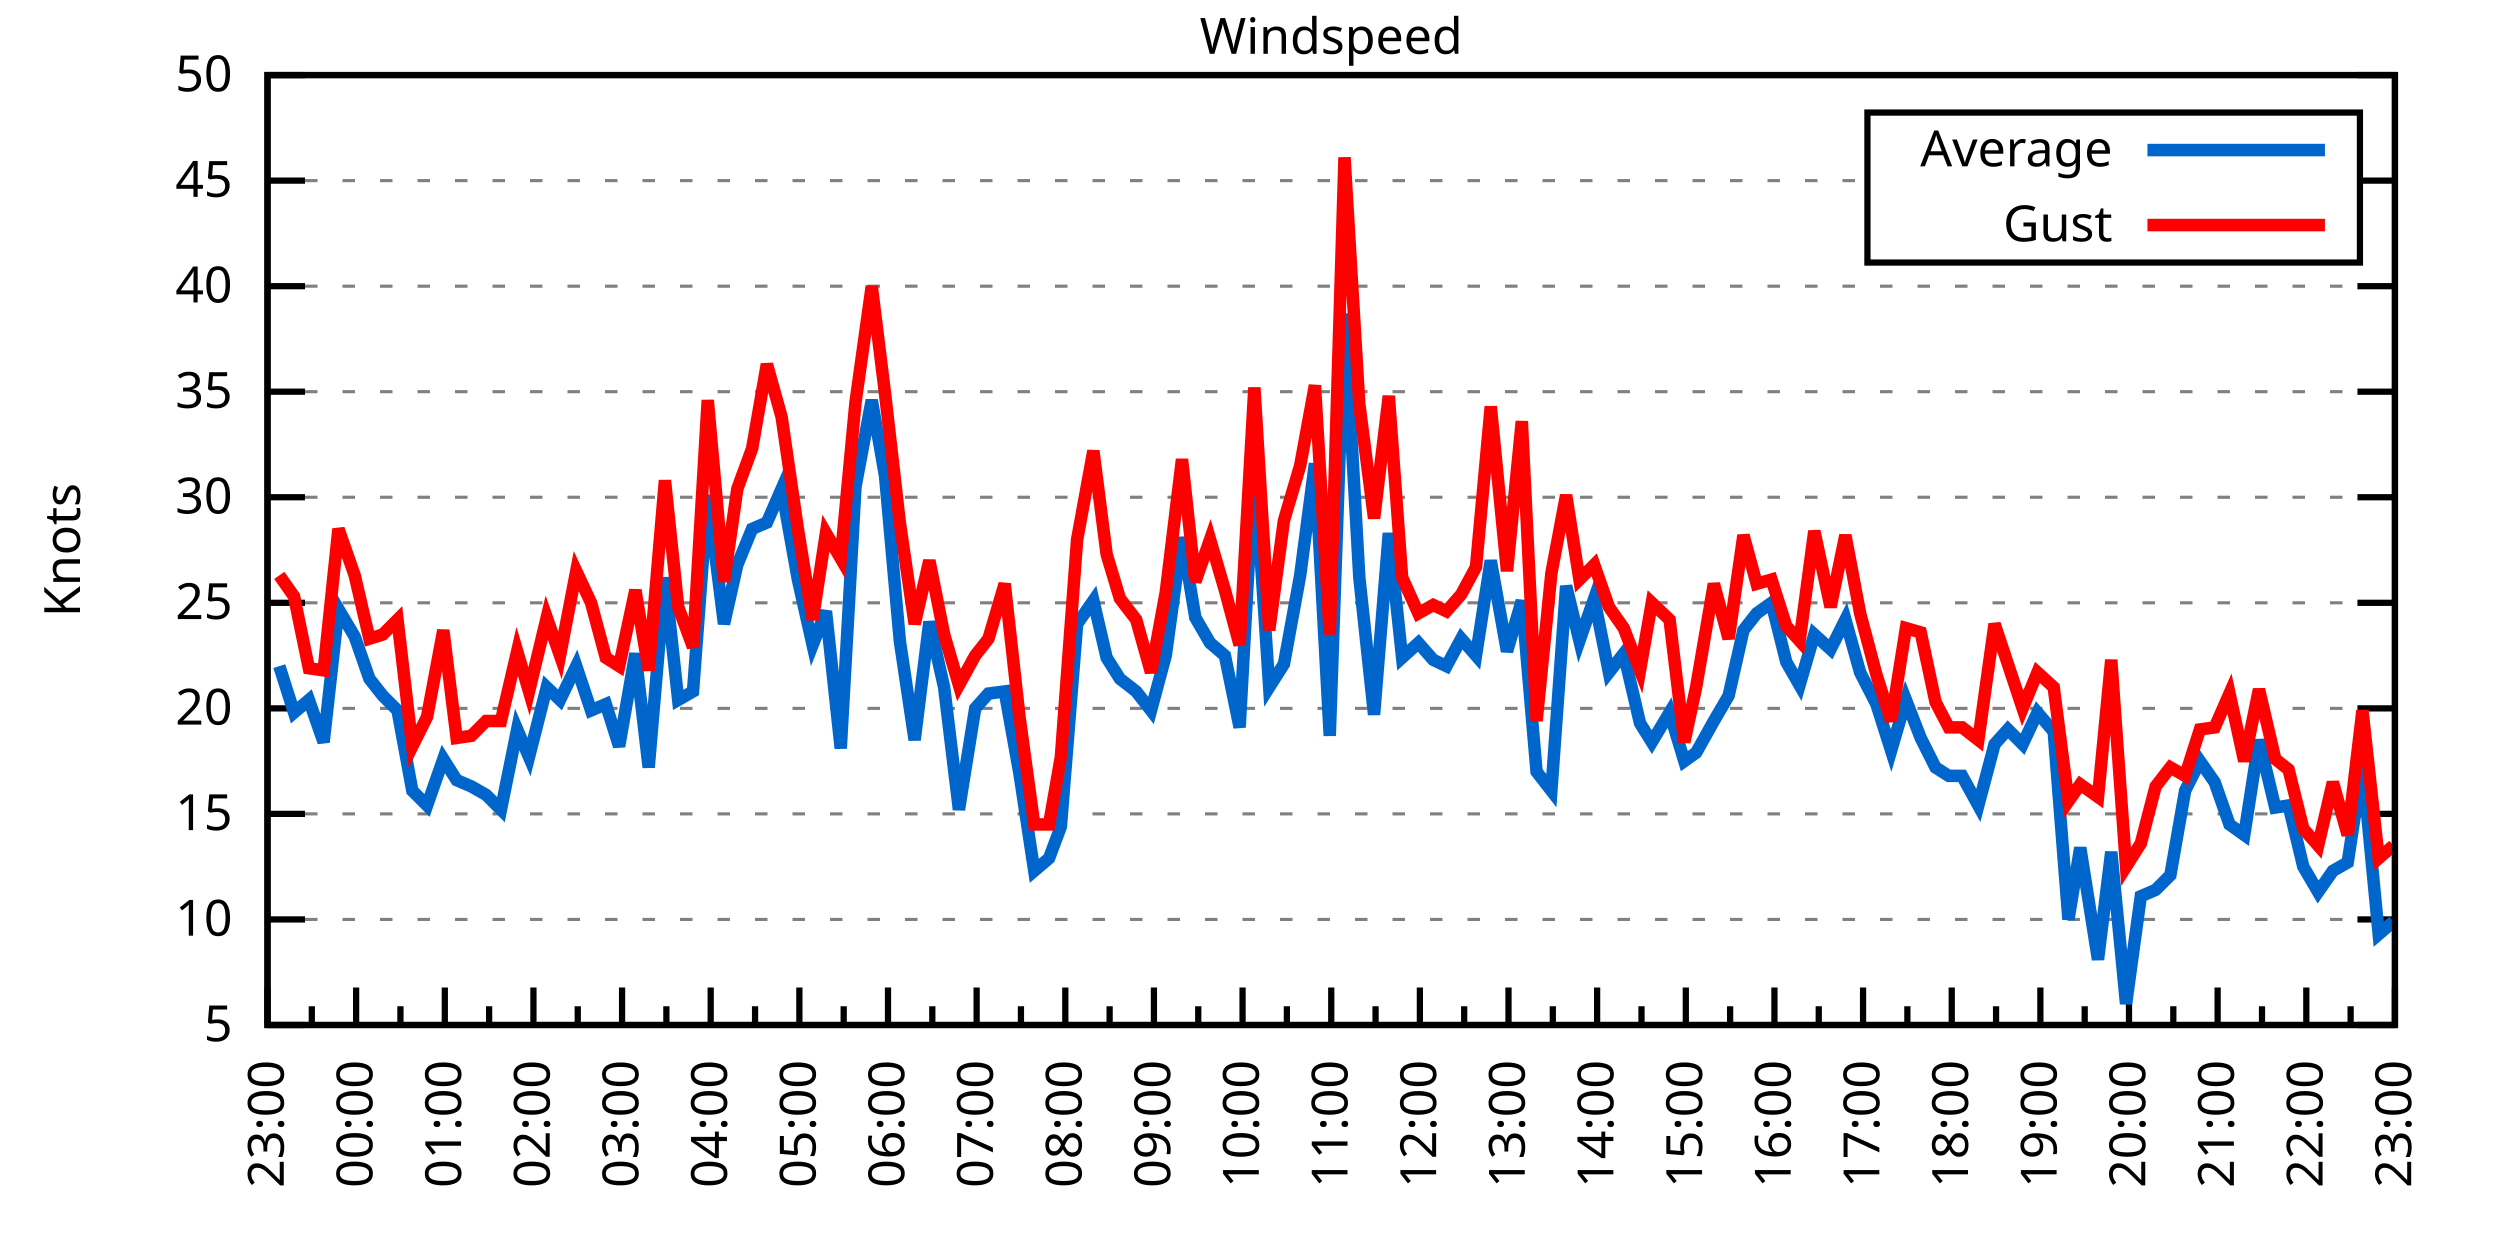
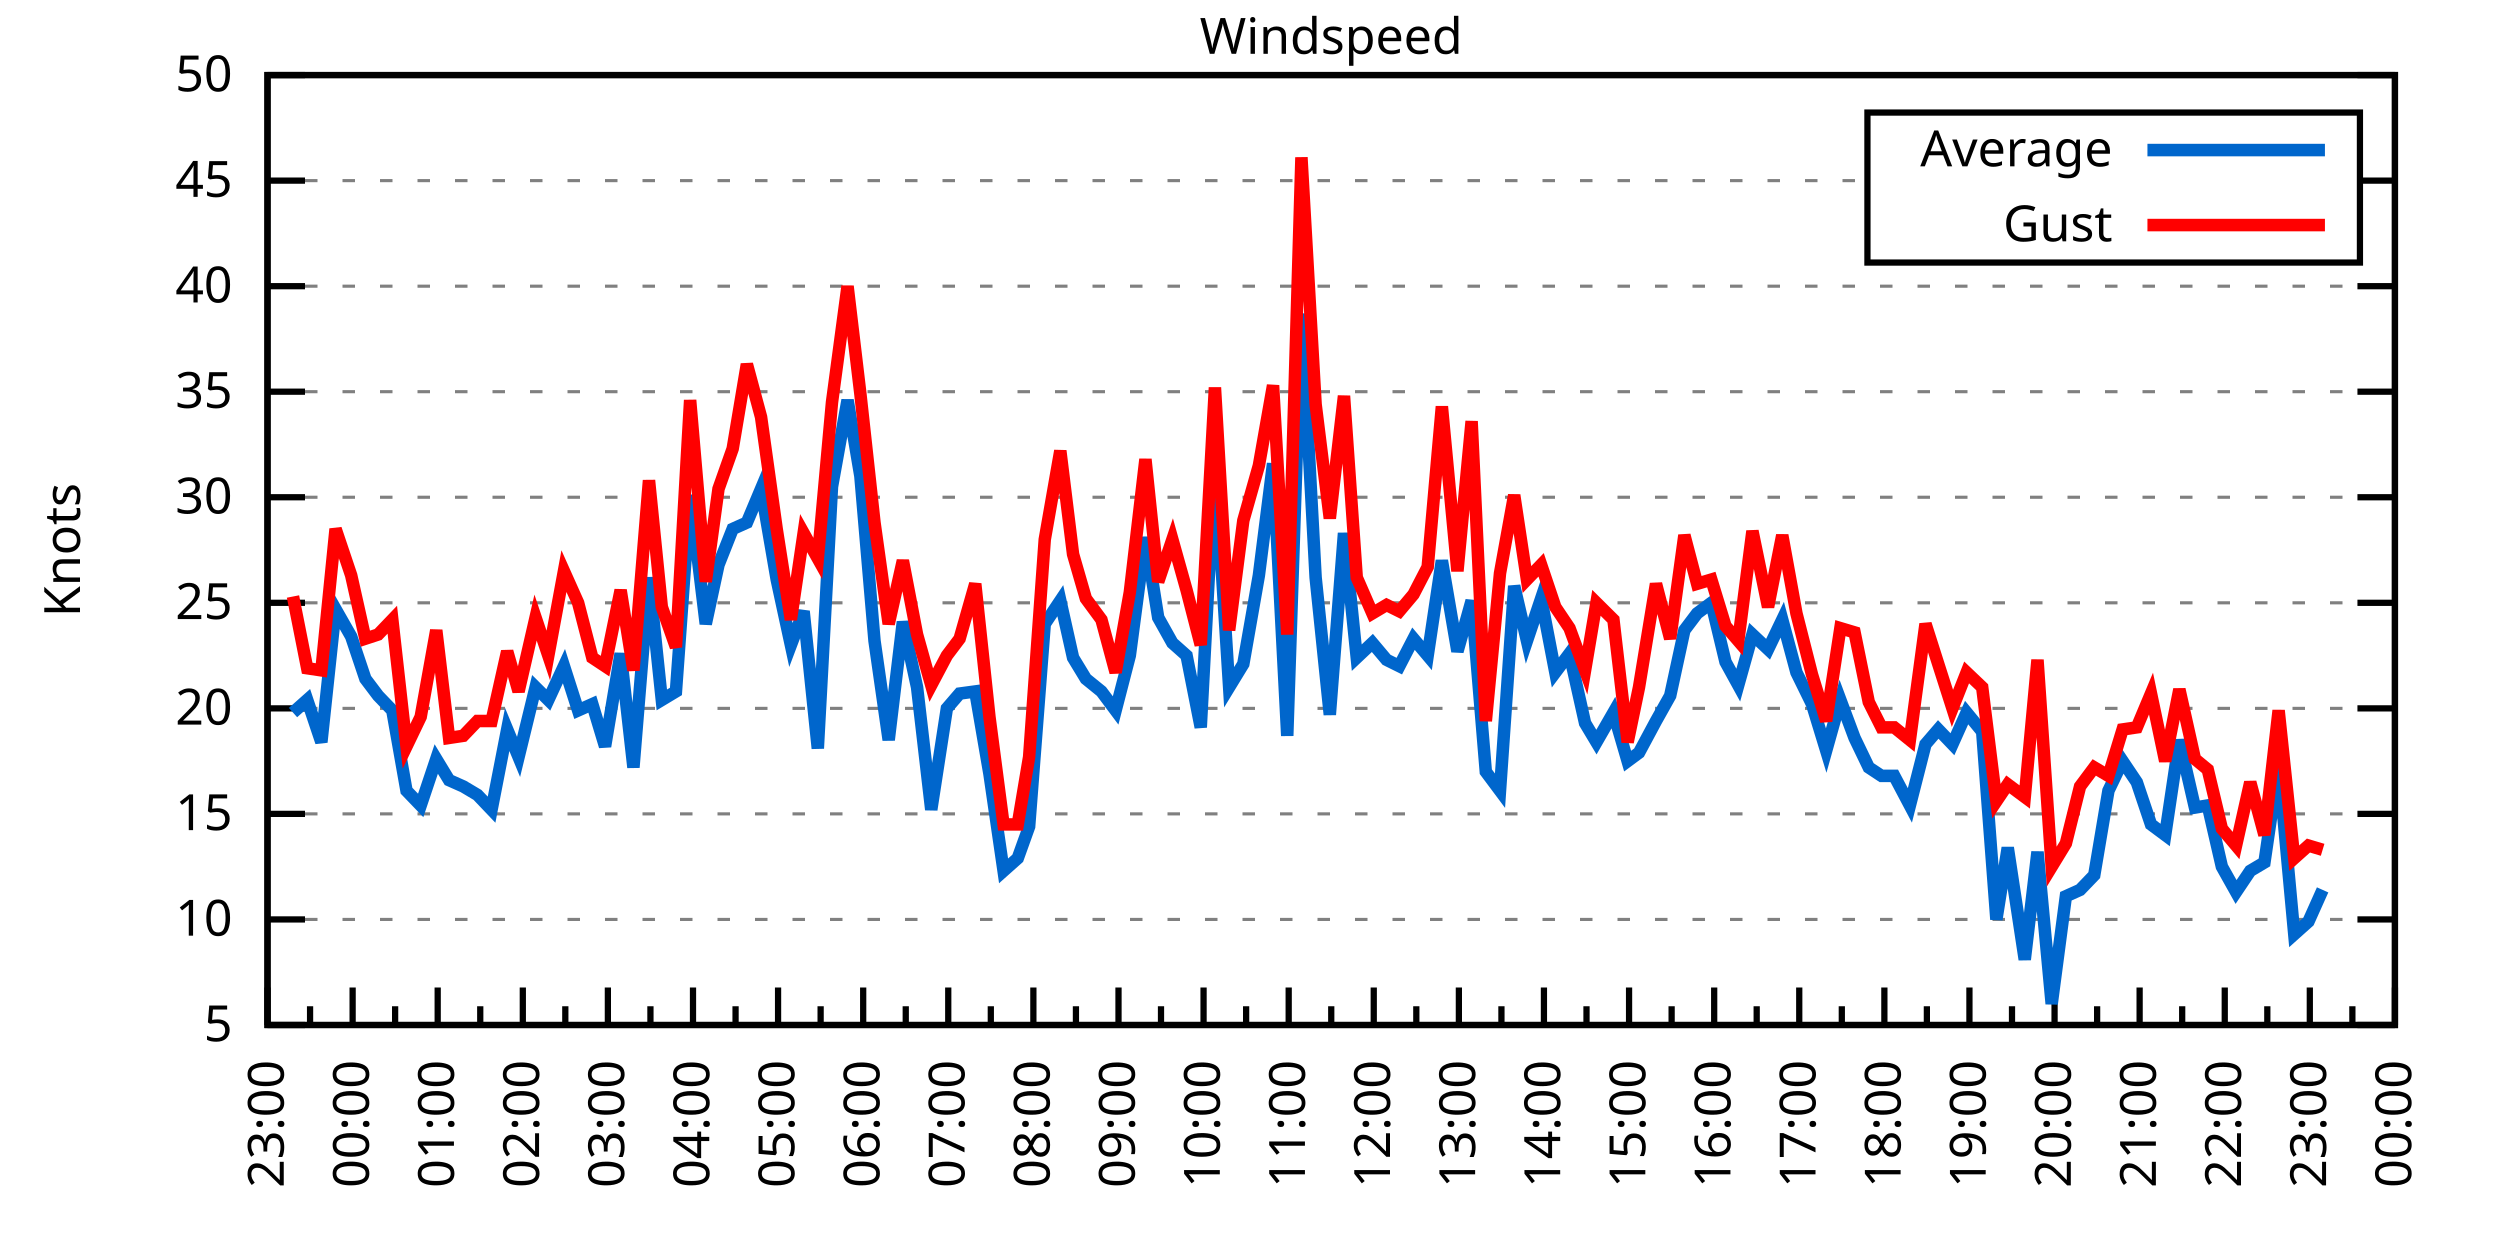
<svg xmlns="http://www.w3.org/2000/svg" xmlns:xlink="http://www.w3.org/1999/xlink" width="400" height="200" viewBox="0 0 400 200">
  <g id="gnuplot_canvas">
    <rect x="0" y="0" width="400" height="200" fill="none" />
    <defs>
      <circle id="gpDot" r="0.5" stroke-width="0.5" stroke="currentColor" />
      <path id="gpPt0" stroke-width="0.333" stroke="currentColor" d="M-1,0 h2 M0,-1 v2" />
      <path id="gpPt1" stroke-width="0.333" stroke="currentColor" d="M-1,-1 L1,1 M1,-1 L-1,1" />
      <path id="gpPt2" stroke-width="0.333" stroke="currentColor" d="M-1,0 L1,0 M0,-1 L0,1 M-1,-1 L1,1 M-1,1 L1,-1" />
      <rect id="gpPt3" stroke-width="0.333" stroke="currentColor" x="-1" y="-1" width="2" height="2" />
      <rect id="gpPt4" stroke-width="0.333" stroke="currentColor" fill="currentColor" x="-1" y="-1" width="2" height="2" />
      <circle id="gpPt5" stroke-width="0.333" stroke="currentColor" cx="0" cy="0" r="1" />
      <use xlink:href="#gpPt5" id="gpPt6" fill="currentColor" stroke="none" />
      <path id="gpPt7" stroke-width="0.333" stroke="currentColor" d="M0,-1.33 L-1.33,0.67 L1.33,0.67 z" />
      <use xlink:href="#gpPt7" id="gpPt8" fill="currentColor" stroke="none" />
      <use xlink:href="#gpPt7" id="gpPt9" stroke="currentColor" transform="rotate(180)" />
      <use xlink:href="#gpPt9" id="gpPt10" fill="currentColor" stroke="none" />
      <use xlink:href="#gpPt3" id="gpPt11" stroke="currentColor" transform="rotate(45)" />
      <use xlink:href="#gpPt11" id="gpPt12" fill="currentColor" stroke="none" />
      <path id="gpPt13" stroke-width="0.333" stroke="currentColor" d="M0,1.330 L1.265,0.411 L0.782,-1.067 L-0.782,-1.076 L-1.265,0.411 z" />
      <use xlink:href="#gpPt13" id="gpPt14" fill="currentColor" stroke="none" />
      <filter id="textbox" filterUnits="objectBoundingBox" x="0" y="0" height="1" width="1">
        <feFlood flood-color="white" flood-opacity="1" result="bgnd" />
        <feComposite in="SourceGraphic" in2="bgnd" operator="atop" />
      </filter>
      <filter id="greybox" filterUnits="objectBoundingBox" x="0" y="0" height="1" width="1">
        <feFlood flood-color="lightgrey" flood-opacity="1" result="grey" />
        <feComposite in="SourceGraphic" in2="grey" operator="atop" />
      </filter>
    </defs>
    <g fill="none" color="white" stroke="currentColor" stroke-width="1.00" stroke-linecap="butt" stroke-linejoin="miter">
</g>
    <g fill="none" color="black" stroke="currentColor" stroke-width="1.00" stroke-linecap="butt" stroke-linejoin="miter">
      <g stroke="none" shape-rendering="crispEdges">
        <polygon fill="rgb(255, 255, 255)" points="42.80,164.00 383.18,164.00 383.18,12.02 42.80,12.02 " />
      </g>
    </g>
    <g fill="none" color="black" stroke="currentColor" stroke-width="1.00" stroke-linecap="butt" stroke-linejoin="miter">
</g>
    <g fill="none" color="black" stroke="black" stroke-width="0.50" stroke-linecap="butt" stroke-linejoin="miter">
</g>
    <g fill="none" color="gray" stroke="currentColor" stroke-width="0.50" stroke-linecap="butt" stroke-linejoin="miter">
      <path stroke="gray" stroke-dasharray="2,4" class="gridline" d="M42.80,164.00 L383.19,164.00  " />
    </g>
    <g fill="none" color="gray" stroke="gray" stroke-width="1.00" stroke-linecap="butt" stroke-linejoin="miter">
</g>
    <g fill="none" color="black" stroke="currentColor" stroke-width="1.00" stroke-linecap="butt" stroke-linejoin="miter">
      <path stroke="black" d="M42.80,164.00 L48.80,164.00 M383.19,164.00 L377.19,164.00  " />
      <g transform="translate(37.20,166.60)" stroke="none" fill="black" font-family="Sans" font-size="8.00" text-anchor="end">
        <text>
          <tspan font-family="Sans"> 5</tspan>
        </text>
      </g>
    </g>
    <g fill="none" color="black" stroke="currentColor" stroke-width="1.00" stroke-linecap="butt" stroke-linejoin="miter">
</g>
    <g fill="none" color="black" stroke="black" stroke-width="0.50" stroke-linecap="butt" stroke-linejoin="miter">
</g>
    <g fill="none" color="gray" stroke="currentColor" stroke-width="0.50" stroke-linecap="butt" stroke-linejoin="miter">
      <path stroke="gray" stroke-dasharray="2,4" class="gridline" d="M42.80,147.11 L383.19,147.11  " />
    </g>
    <g fill="none" color="gray" stroke="gray" stroke-width="1.00" stroke-linecap="butt" stroke-linejoin="miter">
</g>
    <g fill="none" color="black" stroke="currentColor" stroke-width="1.00" stroke-linecap="butt" stroke-linejoin="miter">
      <path stroke="black" d="M42.80,147.11 L48.80,147.11 M383.19,147.11 L377.19,147.11  " />
      <g transform="translate(37.20,149.71)" stroke="none" fill="black" font-family="Sans" font-size="8.00" text-anchor="end">
        <text>
          <tspan font-family="Sans"> 10</tspan>
        </text>
      </g>
    </g>
    <g fill="none" color="black" stroke="currentColor" stroke-width="1.00" stroke-linecap="butt" stroke-linejoin="miter">
</g>
    <g fill="none" color="black" stroke="black" stroke-width="0.50" stroke-linecap="butt" stroke-linejoin="miter">
</g>
    <g fill="none" color="gray" stroke="currentColor" stroke-width="0.50" stroke-linecap="butt" stroke-linejoin="miter">
      <path stroke="gray" stroke-dasharray="2,4" class="gridline" d="M42.80,130.22 L383.19,130.22  " />
    </g>
    <g fill="none" color="gray" stroke="gray" stroke-width="1.00" stroke-linecap="butt" stroke-linejoin="miter">
</g>
    <g fill="none" color="black" stroke="currentColor" stroke-width="1.00" stroke-linecap="butt" stroke-linejoin="miter">
      <path stroke="black" d="M42.80,130.22 L48.80,130.22 M383.19,130.22 L377.19,130.22  " />
      <g transform="translate(37.20,132.82)" stroke="none" fill="black" font-family="Sans" font-size="8.00" text-anchor="end">
        <text>
          <tspan font-family="Sans"> 15</tspan>
        </text>
      </g>
    </g>
    <g fill="none" color="black" stroke="currentColor" stroke-width="1.00" stroke-linecap="butt" stroke-linejoin="miter">
</g>
    <g fill="none" color="black" stroke="black" stroke-width="0.50" stroke-linecap="butt" stroke-linejoin="miter">
</g>
    <g fill="none" color="gray" stroke="currentColor" stroke-width="0.50" stroke-linecap="butt" stroke-linejoin="miter">
      <path stroke="gray" stroke-dasharray="2,4" class="gridline" d="M42.80,113.34 L383.19,113.34  " />
    </g>
    <g fill="none" color="gray" stroke="gray" stroke-width="1.00" stroke-linecap="butt" stroke-linejoin="miter">
</g>
    <g fill="none" color="black" stroke="currentColor" stroke-width="1.00" stroke-linecap="butt" stroke-linejoin="miter">
      <path stroke="black" d="M42.80,113.34 L48.80,113.34 M383.19,113.34 L377.19,113.34  " />
      <g transform="translate(37.20,115.94)" stroke="none" fill="black" font-family="Sans" font-size="8.00" text-anchor="end">
        <text>
          <tspan font-family="Sans"> 20</tspan>
        </text>
      </g>
    </g>
    <g fill="none" color="black" stroke="currentColor" stroke-width="1.00" stroke-linecap="butt" stroke-linejoin="miter">
</g>
    <g fill="none" color="black" stroke="black" stroke-width="0.50" stroke-linecap="butt" stroke-linejoin="miter">
</g>
    <g fill="none" color="gray" stroke="currentColor" stroke-width="0.50" stroke-linecap="butt" stroke-linejoin="miter">
      <path stroke="gray" stroke-dasharray="2,4" class="gridline" d="M42.80,96.45 L383.19,96.45  " />
    </g>
    <g fill="none" color="gray" stroke="gray" stroke-width="1.00" stroke-linecap="butt" stroke-linejoin="miter">
</g>
    <g fill="none" color="black" stroke="currentColor" stroke-width="1.00" stroke-linecap="butt" stroke-linejoin="miter">
      <path stroke="black" d="M42.80,96.45 L48.80,96.45 M383.19,96.45 L377.19,96.45  " />
      <g transform="translate(37.20,99.05)" stroke="none" fill="black" font-family="Sans" font-size="8.00" text-anchor="end">
        <text>
          <tspan font-family="Sans"> 25</tspan>
        </text>
      </g>
    </g>
    <g fill="none" color="black" stroke="currentColor" stroke-width="1.00" stroke-linecap="butt" stroke-linejoin="miter">
</g>
    <g fill="none" color="black" stroke="black" stroke-width="0.50" stroke-linecap="butt" stroke-linejoin="miter">
</g>
    <g fill="none" color="gray" stroke="currentColor" stroke-width="0.50" stroke-linecap="butt" stroke-linejoin="miter">
      <path stroke="gray" stroke-dasharray="2,4" class="gridline" d="M42.80,79.56 L383.19,79.56  " />
    </g>
    <g fill="none" color="gray" stroke="gray" stroke-width="1.00" stroke-linecap="butt" stroke-linejoin="miter">
</g>
    <g fill="none" color="black" stroke="currentColor" stroke-width="1.00" stroke-linecap="butt" stroke-linejoin="miter">
      <path stroke="black" d="M42.80,79.56 L48.80,79.56 M383.19,79.56 L377.19,79.56  " />
      <g transform="translate(37.20,82.16)" stroke="none" fill="black" font-family="Sans" font-size="8.00" text-anchor="end">
        <text>
          <tspan font-family="Sans"> 30</tspan>
        </text>
      </g>
    </g>
    <g fill="none" color="black" stroke="currentColor" stroke-width="1.00" stroke-linecap="butt" stroke-linejoin="miter">
</g>
    <g fill="none" color="black" stroke="black" stroke-width="0.50" stroke-linecap="butt" stroke-linejoin="miter">
</g>
    <g fill="none" color="gray" stroke="currentColor" stroke-width="0.50" stroke-linecap="butt" stroke-linejoin="miter">
      <path stroke="gray" stroke-dasharray="2,4" class="gridline" d="M42.80,62.67 L383.19,62.67  " />
    </g>
    <g fill="none" color="gray" stroke="gray" stroke-width="1.00" stroke-linecap="butt" stroke-linejoin="miter">
</g>
    <g fill="none" color="black" stroke="currentColor" stroke-width="1.00" stroke-linecap="butt" stroke-linejoin="miter">
      <path stroke="black" d="M42.80,62.67 L48.80,62.67 M383.19,62.67 L377.19,62.67  " />
      <g transform="translate(37.20,65.27)" stroke="none" fill="black" font-family="Sans" font-size="8.00" text-anchor="end">
        <text>
          <tspan font-family="Sans"> 35</tspan>
        </text>
      </g>
    </g>
    <g fill="none" color="black" stroke="currentColor" stroke-width="1.00" stroke-linecap="butt" stroke-linejoin="miter">
</g>
    <g fill="none" color="black" stroke="black" stroke-width="0.50" stroke-linecap="butt" stroke-linejoin="miter">
</g>
    <g fill="none" color="gray" stroke="currentColor" stroke-width="0.50" stroke-linecap="butt" stroke-linejoin="miter">
      <path stroke="gray" stroke-dasharray="2,4" class="gridline" d="M42.80,45.79 L383.19,45.79  " />
    </g>
    <g fill="none" color="gray" stroke="gray" stroke-width="1.00" stroke-linecap="butt" stroke-linejoin="miter">
</g>
    <g fill="none" color="black" stroke="currentColor" stroke-width="1.00" stroke-linecap="butt" stroke-linejoin="miter">
      <path stroke="black" d="M42.80,45.79 L48.80,45.79 M383.19,45.79 L377.19,45.79  " />
      <g transform="translate(37.20,48.39)" stroke="none" fill="black" font-family="Sans" font-size="8.00" text-anchor="end">
        <text>
          <tspan font-family="Sans"> 40</tspan>
        </text>
      </g>
    </g>
    <g fill="none" color="black" stroke="currentColor" stroke-width="1.00" stroke-linecap="butt" stroke-linejoin="miter">
</g>
    <g fill="none" color="black" stroke="black" stroke-width="0.50" stroke-linecap="butt" stroke-linejoin="miter">
</g>
    <g fill="none" color="gray" stroke="currentColor" stroke-width="0.50" stroke-linecap="butt" stroke-linejoin="miter">
      <path stroke="gray" stroke-dasharray="2,4" class="gridline" d="M42.80,28.90 L298.79,28.90 M377.59,28.90 L383.19,28.90  " />
    </g>
    <g fill="none" color="gray" stroke="gray" stroke-width="1.00" stroke-linecap="butt" stroke-linejoin="miter">
</g>
    <g fill="none" color="black" stroke="currentColor" stroke-width="1.00" stroke-linecap="butt" stroke-linejoin="miter">
      <path stroke="black" d="M42.80,28.90 L48.80,28.90 M383.19,28.90 L377.19,28.90  " />
      <g transform="translate(37.20,31.50)" stroke="none" fill="black" font-family="Sans" font-size="8.00" text-anchor="end">
        <text>
          <tspan font-family="Sans"> 45</tspan>
        </text>
      </g>
    </g>
    <g fill="none" color="black" stroke="currentColor" stroke-width="1.00" stroke-linecap="butt" stroke-linejoin="miter">
</g>
    <g fill="none" color="black" stroke="black" stroke-width="0.50" stroke-linecap="butt" stroke-linejoin="miter">
</g>
    <g fill="none" color="gray" stroke="currentColor" stroke-width="0.50" stroke-linecap="butt" stroke-linejoin="miter">
      <path stroke="gray" stroke-dasharray="2,4" class="gridline" d="M42.80,12.01 L383.19,12.01  " />
    </g>
    <g fill="none" color="gray" stroke="gray" stroke-width="1.00" stroke-linecap="butt" stroke-linejoin="miter">
</g>
    <g fill="none" color="black" stroke="currentColor" stroke-width="1.00" stroke-linecap="butt" stroke-linejoin="miter">
      <path stroke="black" d="M42.80,12.01 L48.80,12.01 M383.19,12.01 L377.19,12.01  " />
      <g transform="translate(37.20,14.61)" stroke="none" fill="black" font-family="Sans" font-size="8.00" text-anchor="end">
        <text>
          <tspan font-family="Sans"> 50</tspan>
        </text>
      </g>
    </g>
    <g fill="none" color="black" stroke="currentColor" stroke-width="1.00" stroke-linecap="butt" stroke-linejoin="miter">
      <path stroke="black" d="M42.80,164.00 L42.80,158.00  " />
      <g transform="translate(45.40,169.60) rotate(270)" stroke="none" fill="black" font-family="Sans" font-size="8.00" text-anchor="end">
        <text>
          <tspan font-family="Sans">23:00</tspan>
        </text>
      </g>
    </g>
    <g fill="none" color="black" stroke="currentColor" stroke-width="1.00" stroke-linecap="butt" stroke-linejoin="miter">
-       <path stroke="black" d="M49.89,164.00 L49.89,161.00 M56.98,164.00 L56.98,158.00  " />
-       <g transform="translate(59.58,169.60) rotate(270)" stroke="none" fill="black" font-family="Sans" font-size="8.00" text-anchor="end">
+       <path stroke="black" d="M49.61,164.00 L49.61,161.00 M56.42,164.00 L56.42,158.00  " />
+       <g transform="translate(59.02,169.60) rotate(270)" stroke="none" fill="black" font-family="Sans" font-size="8.00" text-anchor="end">
        <text>
          <tspan font-family="Sans">00:00</tspan>
        </text>
      </g>
    </g>
    <g fill="none" color="black" stroke="currentColor" stroke-width="1.00" stroke-linecap="butt" stroke-linejoin="miter">
-       <path stroke="black" d="M64.07,164.00 L64.07,161.00 M71.17,164.00 L71.17,158.00  " />
-       <g transform="translate(73.77,169.60) rotate(270)" stroke="none" fill="black" font-family="Sans" font-size="8.00" text-anchor="end">
+       <path stroke="black" d="M63.22,164.00 L63.22,161.00 M70.03,164.00 L70.03,158.00  " />
+       <g transform="translate(72.63,169.60) rotate(270)" stroke="none" fill="black" font-family="Sans" font-size="8.00" text-anchor="end">
        <text>
          <tspan font-family="Sans">01:00</tspan>
        </text>
      </g>
    </g>
    <g fill="none" color="black" stroke="currentColor" stroke-width="1.00" stroke-linecap="butt" stroke-linejoin="miter">
-       <path stroke="black" d="M78.26,164.00 L78.26,161.00 M85.35,164.00 L85.35,158.00  " />
-       <g transform="translate(87.95,169.60) rotate(270)" stroke="none" fill="black" font-family="Sans" font-size="8.00" text-anchor="end">
+       <path stroke="black" d="M76.84,164.00 L76.84,161.00 M83.65,164.00 L83.65,158.00  " />
+       <g transform="translate(86.25,169.60) rotate(270)" stroke="none" fill="black" font-family="Sans" font-size="8.00" text-anchor="end">
        <text>
          <tspan font-family="Sans">02:00</tspan>
        </text>
      </g>
    </g>
    <g fill="none" color="black" stroke="currentColor" stroke-width="1.00" stroke-linecap="butt" stroke-linejoin="miter">
-       <path stroke="black" d="M92.44,164.00 L92.44,161.00 M99.53,164.00 L99.53,158.00  " />
-       <g transform="translate(102.13,169.60) rotate(270)" stroke="none" fill="black" font-family="Sans" font-size="8.00" text-anchor="end">
+       <path stroke="black" d="M90.45,164.00 L90.45,161.00 M97.26,164.00 L97.26,158.00  " />
+       <g transform="translate(99.86,169.60) rotate(270)" stroke="none" fill="black" font-family="Sans" font-size="8.00" text-anchor="end">
        <text>
          <tspan font-family="Sans">03:00</tspan>
        </text>
      </g>
    </g>
    <g fill="none" color="black" stroke="currentColor" stroke-width="1.00" stroke-linecap="butt" stroke-linejoin="miter">
-       <path stroke="black" d="M106.62,164.00 L106.62,161.00 M113.71,164.00 L113.71,158.00  " />
-       <g transform="translate(116.31,169.60) rotate(270)" stroke="none" fill="black" font-family="Sans" font-size="8.00" text-anchor="end">
+       <path stroke="black" d="M104.07,164.00 L104.07,161.00 M110.88,164.00 L110.88,158.00  " />
+       <g transform="translate(113.48,169.60) rotate(270)" stroke="none" fill="black" font-family="Sans" font-size="8.00" text-anchor="end">
        <text>
          <tspan font-family="Sans">04:00</tspan>
        </text>
      </g>
    </g>
    <g fill="none" color="black" stroke="currentColor" stroke-width="1.00" stroke-linecap="butt" stroke-linejoin="miter">
-       <path stroke="black" d="M120.81,164.00 L120.81,161.00 M127.90,164.00 L127.90,158.00  " />
-       <g transform="translate(130.50,169.60) rotate(270)" stroke="none" fill="black" font-family="Sans" font-size="8.00" text-anchor="end">
+       <path stroke="black" d="M117.69,164.00 L117.69,161.00 M124.49,164.00 L124.49,158.00  " />
+       <g transform="translate(127.09,169.60) rotate(270)" stroke="none" fill="black" font-family="Sans" font-size="8.00" text-anchor="end">
        <text>
          <tspan font-family="Sans">05:00</tspan>
        </text>
      </g>
    </g>
    <g fill="none" color="black" stroke="currentColor" stroke-width="1.00" stroke-linecap="butt" stroke-linejoin="miter">
-       <path stroke="black" d="M134.99,164.00 L134.99,161.00 M142.08,164.00 L142.08,158.00  " />
-       <g transform="translate(144.68,169.60) rotate(270)" stroke="none" fill="black" font-family="Sans" font-size="8.00" text-anchor="end">
+       <path stroke="black" d="M131.30,164.00 L131.30,161.00 M138.11,164.00 L138.11,158.00  " />
+       <g transform="translate(140.71,169.60) rotate(270)" stroke="none" fill="black" font-family="Sans" font-size="8.00" text-anchor="end">
        <text>
          <tspan font-family="Sans">06:00</tspan>
        </text>
      </g>
    </g>
    <g fill="none" color="black" stroke="currentColor" stroke-width="1.00" stroke-linecap="butt" stroke-linejoin="miter">
-       <path stroke="black" d="M149.17,164.00 L149.17,161.00 M156.26,164.00 L156.26,158.00  " />
-       <g transform="translate(158.86,169.60) rotate(270)" stroke="none" fill="black" font-family="Sans" font-size="8.00" text-anchor="end">
+       <path stroke="black" d="M144.92,164.00 L144.92,161.00 M151.72,164.00 L151.72,158.00  " />
+       <g transform="translate(154.32,169.60) rotate(270)" stroke="none" fill="black" font-family="Sans" font-size="8.00" text-anchor="end">
        <text>
          <tspan font-family="Sans">07:00</tspan>
        </text>
      </g>
    </g>
    <g fill="none" color="black" stroke="currentColor" stroke-width="1.00" stroke-linecap="butt" stroke-linejoin="miter">
-       <path stroke="black" d="M163.35,164.00 L163.35,161.00 M170.45,164.00 L170.45,158.00  " />
-       <g transform="translate(173.05,169.60) rotate(270)" stroke="none" fill="black" font-family="Sans" font-size="8.00" text-anchor="end">
+       <path stroke="black" d="M158.53,164.00 L158.53,161.00 M165.34,164.00 L165.34,158.00  " />
+       <g transform="translate(167.94,169.60) rotate(270)" stroke="none" fill="black" font-family="Sans" font-size="8.00" text-anchor="end">
        <text>
          <tspan font-family="Sans">08:00</tspan>
        </text>
      </g>
    </g>
    <g fill="none" color="black" stroke="currentColor" stroke-width="1.00" stroke-linecap="butt" stroke-linejoin="miter">
-       <path stroke="black" d="M177.54,164.00 L177.54,161.00 M184.63,164.00 L184.63,158.00  " />
-       <g transform="translate(187.23,169.60) rotate(270)" stroke="none" fill="black" font-family="Sans" font-size="8.00" text-anchor="end">
+       <path stroke="black" d="M172.15,164.00 L172.15,161.00 M178.96,164.00 L178.96,158.00  " />
+       <g transform="translate(181.56,169.60) rotate(270)" stroke="none" fill="black" font-family="Sans" font-size="8.00" text-anchor="end">
        <text>
          <tspan font-family="Sans">09:00</tspan>
        </text>
      </g>
    </g>
    <g fill="none" color="black" stroke="currentColor" stroke-width="1.00" stroke-linecap="butt" stroke-linejoin="miter">
-       <path stroke="black" d="M191.72,164.00 L191.72,161.00 M198.81,164.00 L198.81,158.00  " />
-       <g transform="translate(201.41,169.60) rotate(270)" stroke="none" fill="black" font-family="Sans" font-size="8.00" text-anchor="end">
+       <path stroke="black" d="M185.76,164.00 L185.76,161.00 M192.57,164.00 L192.57,158.00  " />
+       <g transform="translate(195.17,169.60) rotate(270)" stroke="none" fill="black" font-family="Sans" font-size="8.00" text-anchor="end">
        <text>
          <tspan font-family="Sans">10:00</tspan>
        </text>
      </g>
    </g>
    <g fill="none" color="black" stroke="currentColor" stroke-width="1.00" stroke-linecap="butt" stroke-linejoin="miter">
-       <path stroke="black" d="M205.90,164.00 L205.90,161.00 M213.00,164.00 L213.00,158.00  " />
-       <g transform="translate(215.60,169.60) rotate(270)" stroke="none" fill="black" font-family="Sans" font-size="8.00" text-anchor="end">
+       <path stroke="black" d="M199.38,164.00 L199.38,161.00 M206.19,164.00 L206.19,158.00  " />
+       <g transform="translate(208.79,169.60) rotate(270)" stroke="none" fill="black" font-family="Sans" font-size="8.00" text-anchor="end">
        <text>
          <tspan font-family="Sans">11:00</tspan>
        </text>
      </g>
    </g>
    <g fill="none" color="black" stroke="currentColor" stroke-width="1.00" stroke-linecap="butt" stroke-linejoin="miter">
-       <path stroke="black" d="M220.09,164.00 L220.09,161.00 M227.18,164.00 L227.18,158.00  " />
-       <g transform="translate(229.78,169.60) rotate(270)" stroke="none" fill="black" font-family="Sans" font-size="8.00" text-anchor="end">
+       <path stroke="black" d="M213.00,164.00 L213.00,161.00 M219.80,164.00 L219.80,158.00  " />
+       <g transform="translate(222.40,169.60) rotate(270)" stroke="none" fill="black" font-family="Sans" font-size="8.00" text-anchor="end">
        <text>
          <tspan font-family="Sans">12:00</tspan>
        </text>
      </g>
    </g>
    <g fill="none" color="black" stroke="currentColor" stroke-width="1.00" stroke-linecap="butt" stroke-linejoin="miter">
-       <path stroke="black" d="M234.27,164.00 L234.27,161.00 M241.36,164.00 L241.36,158.00  " />
-       <g transform="translate(243.96,169.60) rotate(270)" stroke="none" fill="black" font-family="Sans" font-size="8.00" text-anchor="end">
+       <path stroke="black" d="M226.61,164.00 L226.61,161.00 M233.42,164.00 L233.42,158.00  " />
+       <g transform="translate(236.02,169.60) rotate(270)" stroke="none" fill="black" font-family="Sans" font-size="8.00" text-anchor="end">
        <text>
          <tspan font-family="Sans">13:00</tspan>
        </text>
      </g>
    </g>
    <g fill="none" color="black" stroke="currentColor" stroke-width="1.00" stroke-linecap="butt" stroke-linejoin="miter">
-       <path stroke="black" d="M248.45,164.00 L248.45,161.00 M255.54,164.00 L255.54,158.00  " />
-       <g transform="translate(258.14,169.60) rotate(270)" stroke="none" fill="black" font-family="Sans" font-size="8.00" text-anchor="end">
+       <path stroke="black" d="M240.23,164.00 L240.23,161.00 M247.03,164.00 L247.03,158.00  " />
+       <g transform="translate(249.63,169.60) rotate(270)" stroke="none" fill="black" font-family="Sans" font-size="8.00" text-anchor="end">
        <text>
          <tspan font-family="Sans">14:00</tspan>
        </text>
      </g>
    </g>
    <g fill="none" color="black" stroke="currentColor" stroke-width="1.00" stroke-linecap="butt" stroke-linejoin="miter">
-       <path stroke="black" d="M262.64,164.00 L262.64,161.00 M269.73,164.00 L269.73,158.00  " />
-       <g transform="translate(272.33,169.60) rotate(270)" stroke="none" fill="black" font-family="Sans" font-size="8.00" text-anchor="end">
+       <path stroke="black" d="M253.84,164.00 L253.84,161.00 M260.65,164.00 L260.65,158.00  " />
+       <g transform="translate(263.25,169.60) rotate(270)" stroke="none" fill="black" font-family="Sans" font-size="8.00" text-anchor="end">
        <text>
          <tspan font-family="Sans">15:00</tspan>
        </text>
      </g>
    </g>
    <g fill="none" color="black" stroke="currentColor" stroke-width="1.00" stroke-linecap="butt" stroke-linejoin="miter">
-       <path stroke="black" d="M276.82,164.00 L276.82,161.00 M283.91,164.00 L283.91,158.00  " />
-       <g transform="translate(286.51,169.60) rotate(270)" stroke="none" fill="black" font-family="Sans" font-size="8.00" text-anchor="end">
+       <path stroke="black" d="M267.46,164.00 L267.46,161.00 M274.27,164.00 L274.27,158.00  " />
+       <g transform="translate(276.87,169.60) rotate(270)" stroke="none" fill="black" font-family="Sans" font-size="8.00" text-anchor="end">
        <text>
          <tspan font-family="Sans">16:00</tspan>
        </text>
      </g>
    </g>
    <g fill="none" color="black" stroke="currentColor" stroke-width="1.00" stroke-linecap="butt" stroke-linejoin="miter">
-       <path stroke="black" d="M291.00,164.00 L291.00,161.00 M298.09,164.00 L298.09,158.00  " />
-       <g transform="translate(300.69,169.60) rotate(270)" stroke="none" fill="black" font-family="Sans" font-size="8.00" text-anchor="end">
+       <path stroke="black" d="M281.07,164.00 L281.07,161.00 M287.88,164.00 L287.88,158.00  " />
+       <g transform="translate(290.48,169.60) rotate(270)" stroke="none" fill="black" font-family="Sans" font-size="8.00" text-anchor="end">
        <text>
          <tspan font-family="Sans">17:00</tspan>
        </text>
      </g>
    </g>
    <g fill="none" color="black" stroke="currentColor" stroke-width="1.00" stroke-linecap="butt" stroke-linejoin="miter">
-       <path stroke="black" d="M305.18,164.00 L305.18,161.00 M312.28,164.00 L312.28,158.00  " />
-       <g transform="translate(314.88,169.60) rotate(270)" stroke="none" fill="black" font-family="Sans" font-size="8.00" text-anchor="end">
+       <path stroke="black" d="M294.69,164.00 L294.69,161.00 M301.50,164.00 L301.50,158.00  " />
+       <g transform="translate(304.10,169.60) rotate(270)" stroke="none" fill="black" font-family="Sans" font-size="8.00" text-anchor="end">
        <text>
          <tspan font-family="Sans">18:00</tspan>
        </text>
      </g>
    </g>
    <g fill="none" color="black" stroke="currentColor" stroke-width="1.00" stroke-linecap="butt" stroke-linejoin="miter">
-       <path stroke="black" d="M319.37,164.00 L319.37,161.00 M326.46,164.00 L326.46,158.00  " />
-       <g transform="translate(329.06,169.60) rotate(270)" stroke="none" fill="black" font-family="Sans" font-size="8.00" text-anchor="end">
+       <path stroke="black" d="M308.30,164.00 L308.30,161.00 M315.11,164.00 L315.11,158.00  " />
+       <g transform="translate(317.71,169.60) rotate(270)" stroke="none" fill="black" font-family="Sans" font-size="8.00" text-anchor="end">
        <text>
          <tspan font-family="Sans">19:00</tspan>
        </text>
      </g>
    </g>
    <g fill="none" color="black" stroke="currentColor" stroke-width="1.00" stroke-linecap="butt" stroke-linejoin="miter">
-       <path stroke="black" d="M333.55,164.00 L333.55,161.00 M340.64,164.00 L340.64,158.00  " />
-       <g transform="translate(343.24,169.60) rotate(270)" stroke="none" fill="black" font-family="Sans" font-size="8.00" text-anchor="end">
+       <path stroke="black" d="M321.92,164.00 L321.92,161.00 M328.73,164.00 L328.73,158.00  " />
+       <g transform="translate(331.33,169.60) rotate(270)" stroke="none" fill="black" font-family="Sans" font-size="8.00" text-anchor="end">
        <text>
          <tspan font-family="Sans">20:00</tspan>
        </text>
      </g>
    </g>
    <g fill="none" color="black" stroke="currentColor" stroke-width="1.00" stroke-linecap="butt" stroke-linejoin="miter">
-       <path stroke="black" d="M347.73,164.00 L347.73,161.00 M354.82,164.00 L354.82,158.00  " />
-       <g transform="translate(357.42,169.60) rotate(270)" stroke="none" fill="black" font-family="Sans" font-size="8.00" text-anchor="end">
+       <path stroke="black" d="M335.54,164.00 L335.54,161.00 M342.34,164.00 L342.34,158.00  " />
+       <g transform="translate(344.94,169.60) rotate(270)" stroke="none" fill="black" font-family="Sans" font-size="8.00" text-anchor="end">
        <text>
          <tspan font-family="Sans">21:00</tspan>
        </text>
      </g>
    </g>
    <g fill="none" color="black" stroke="currentColor" stroke-width="1.00" stroke-linecap="butt" stroke-linejoin="miter">
-       <path stroke="black" d="M361.92,164.00 L361.92,161.00 M369.01,164.00 L369.01,158.00  " />
-       <g transform="translate(371.61,169.60) rotate(270)" stroke="none" fill="black" font-family="Sans" font-size="8.00" text-anchor="end">
+       <path stroke="black" d="M349.15,164.00 L349.15,161.00 M355.96,164.00 L355.96,158.00  " />
+       <g transform="translate(358.56,169.60) rotate(270)" stroke="none" fill="black" font-family="Sans" font-size="8.00" text-anchor="end">
        <text>
          <tspan font-family="Sans">22:00</tspan>
        </text>
      </g>
    </g>
    <g fill="none" color="black" stroke="currentColor" stroke-width="1.00" stroke-linecap="butt" stroke-linejoin="miter">
-       <path stroke="black" d="M376.10,164.00 L376.10,161.00 M383.19,164.00 L383.19,158.00  " />
+       <path stroke="black" d="M362.77,164.00 L362.77,161.00 M369.57,164.00 L369.57,158.00  " />
+       <g transform="translate(372.17,169.60) rotate(270)" stroke="none" fill="black" font-family="Sans" font-size="8.00" text-anchor="end">
+         <text>
+           <tspan font-family="Sans">23:00</tspan>
+         </text>
+       </g>
+     </g>
+     <g fill="none" color="black" stroke="currentColor" stroke-width="1.00" stroke-linecap="butt" stroke-linejoin="miter">
+       <path stroke="black" d="M376.38,164.00 L376.38,161.00 M383.19,164.00 L383.19,158.00  " />
      <g transform="translate(385.79,169.60) rotate(270)" stroke="none" fill="black" font-family="Sans" font-size="8.00" text-anchor="end">
        <text>
-           <tspan font-family="Sans">23:00</tspan>
+           <tspan font-family="Sans">00:00</tspan>
        </text>
      </g>
    </g>
    <g fill="none" color="black" stroke="currentColor" stroke-width="1.00" stroke-linecap="butt" stroke-linejoin="miter">
</g>
    <g fill="none" color="black" stroke="currentColor" stroke-width="1.00" stroke-linecap="butt" stroke-linejoin="miter">
      <path stroke="black" d="M42.80,12.01 L42.80,164.00 L383.19,164.00 L383.19,12.01 L42.80,12.01 Z  " />
    </g>
    <g fill="none" color="black" stroke="currentColor" stroke-width="1.00" stroke-linecap="butt" stroke-linejoin="miter">
      <g transform="translate(12.80,88.01) rotate(270)" stroke="none" fill="black" font-family="Sans" font-size="8.00" text-anchor="middle">
        <text>
          <tspan font-family="Sans">Knots</tspan>
        </text>
      </g>
    </g>
    <g fill="none" color="black" stroke="currentColor" stroke-width="1.00" stroke-linecap="butt" stroke-linejoin="miter">
</g>
    <g fill="none" color="black" stroke="currentColor" stroke-width="1.00" stroke-linecap="butt" stroke-linejoin="miter">
      <path stroke="black" d="M298.79,42.01 L298.79,18.01 L377.59,18.01 L377.59,42.01 L298.79,42.01 Z  " />
    </g>
    <g id="Windspeed_plot_1">
      <g fill="none" color="white" stroke="black" stroke-width="2.00" stroke-linecap="butt" stroke-linejoin="miter">
</g>
      <g fill="none" color="black" stroke="currentColor" stroke-width="2.00" stroke-linecap="butt" stroke-linejoin="miter">
        <g transform="translate(337.99,26.61)" stroke="none" fill="black" font-family="Sans" font-size="8.00" text-anchor="end">
          <text>
            <tspan font-family="Sans">Average</tspan>
          </text>
        </g>
      </g>
      <g fill="none" color="black" stroke="currentColor" stroke-width="2.00" stroke-linecap="butt" stroke-linejoin="miter">
-         <path stroke="rgb(  0, 102, 204)" d="M343.59,24.01 L371.99,24.01 M44.69,106.58 L47.05,114.01 L49.42,111.99 L51.78,118.74 L54.15,97.46 L56.75,101.85   L59.11,108.61 L61.24,111.31 L63.60,113.67 L65.97,126.51 L68.33,128.87 L70.93,121.44 L73.06,124.82 L75.42,125.83   L77.78,127.18 L80.15,129.55 L82.75,116.71 L84.64,121.11 L87.48,109.96 L89.60,111.99 L92.20,106.58 L94.57,113.67   L96.93,112.66 L99.06,119.42 L101.66,104.56 L103.79,122.79 L106.39,92.40 L108.51,111.99 L110.88,110.63 L113.24,79.22   L115.84,99.83 L117.97,90.37 L120.33,84.63 L122.70,83.61 L125.06,78.21 L127.66,92.73 L130.02,103.20 L132.15,97.80   L134.52,119.75 L136.88,77.87 L139.48,64.02 L141.61,76.18 L143.97,102.53 L146.34,118.40 L148.70,99.49 L151.06,109.96   L153.43,129.55 L156.03,113.34 L158.15,110.97 L160.75,110.63 L163.12,123.81 L165.48,139.34 L167.85,137.32 L169.74,132.25   L172.34,99.83 L174.94,96.11 L177.06,105.23 L179.19,108.61 L181.79,110.63 L184.16,113.67 L186.52,104.89 L189.12,85.98   L191.25,98.81 L193.61,102.87 L195.98,104.89 L198.34,116.38 L200.70,73.82 L203.07,109.96 L205.43,106.24 L208.03,92.06   L210.39,74.16 L212.76,117.73 L215.12,50.18 L217.49,92.40 L219.85,114.35 L222.21,85.30 L224.34,105.23 L226.94,102.87   L229.31,105.57 L231.43,106.58 L233.80,102.19 L236.16,104.89 L238.52,89.69 L241.12,104.22 L243.49,96.11 L245.85,123.47   L248.22,126.51 L250.58,93.75 L252.71,102.53 L255.07,95.77 L257.43,107.59 L259.80,104.56 L262.40,115.70 L264.29,118.74   L267.13,114.01 L269.49,121.78 L271.38,120.43 L274.22,115.36 L276.58,111.31 L278.95,100.84 L281.07,98.14 L283.44,96.45   L285.80,105.91 L287.93,109.62 L290.29,101.52 L292.89,103.88 L295.26,99.15 L297.62,107.59 L300.22,112.66 L302.58,120.09   L304.95,111.99 L307.31,118.07 L309.68,122.79 L311.80,124.14 L313.93,124.14 L316.53,128.87 L319.13,119.08 L321.26,116.71   L323.62,119.08 L325.99,114.01 L328.59,117.05 L330.95,147.11 L332.84,135.63 L335.68,153.53 L337.80,136.30 L340.17,160.62   L342.53,143.40 L344.90,142.38 L347.26,140.02 L349.62,126.51 L351.99,121.78 L354.35,125.16 L356.72,131.91 L359.08,133.60   L361.44,118.40 L364.04,129.21 L366.17,128.87 L368.53,138.67 L370.90,142.72 L373.26,139.34 L375.63,137.99 L377.99,122.46   L380.59,149.48 L382.95,147.45  " />
+         <path stroke="rgb(  0, 102, 204)" d="M343.59,24.01 L371.99,24.01 M46.88,114.01 L49.15,111.99 L51.42,118.74 L53.69,97.46 L56.19,101.85 L58.46,108.61   L60.50,111.31 L62.77,113.67 L65.04,126.51 L67.31,128.87 L69.80,121.44 L71.85,124.82 L74.12,125.83 L76.39,127.18   L78.65,129.55 L81.15,116.71 L82.97,121.11 L85.69,109.96 L87.73,111.99 L90.23,106.58 L92.50,113.67 L94.77,112.66   L96.81,119.42 L99.30,104.56 L101.35,122.79 L103.84,92.40 L105.89,111.99 L108.15,110.63 L110.42,79.22 L112.92,99.83   L114.96,90.37 L117.23,84.63 L119.50,83.61 L121.77,78.21 L124.27,92.73 L126.54,103.20 L128.58,97.80 L130.85,119.75   L133.12,77.87 L135.61,64.02 L137.66,76.18 L139.92,102.53 L142.19,118.40 L144.46,99.49 L146.73,109.96 L149.00,129.55   L151.50,113.34 L153.54,110.97 L156.04,110.63 L158.31,123.81 L160.57,139.34 L162.84,137.32 L164.66,132.25 L167.16,99.83   L169.65,96.11 L171.69,105.23 L173.74,108.61 L176.23,110.63 L178.50,113.67 L180.77,104.89 L183.27,85.98 L185.31,98.81   L187.58,102.87 L189.85,104.89 L192.12,116.38 L194.39,73.82 L196.66,109.96 L198.93,106.24 L201.42,92.06 L203.69,74.16   L205.96,117.73 L208.23,50.18 L210.50,92.40 L212.77,114.35 L215.04,85.30 L217.08,105.23 L219.58,102.87 L221.85,105.57   L223.89,106.58 L226.16,102.19 L228.43,104.89 L230.70,89.69 L233.19,104.22 L235.46,96.11 L237.73,123.47 L240.00,126.51   L242.27,93.75 L244.31,102.53 L246.58,95.77 L248.85,107.59 L251.12,104.56 L253.61,115.70 L255.43,118.74 L258.15,114.01   L260.42,121.78 L262.24,120.43 L264.96,115.36 L267.23,111.31 L269.50,100.84 L271.54,98.14 L273.81,96.45 L276.08,105.91   L278.12,109.62 L280.39,101.52 L282.89,103.88 L285.16,99.15 L287.43,107.59 L289.92,112.66 L292.19,120.09 L294.46,111.99   L296.73,118.07 L299.00,122.79 L301.04,124.14 L303.08,124.14 L305.58,128.87 L308.08,119.08 L310.12,116.71 L312.39,119.08   L314.66,114.01 L317.15,117.05 L319.42,147.11 L321.24,135.63 L323.96,153.53 L326.00,136.30 L328.27,160.62 L330.54,143.40   L332.81,142.38 L335.08,140.02 L337.35,126.51 L339.62,121.78 L341.89,125.16 L344.16,131.91 L346.43,133.60 L348.70,118.40   L351.19,129.21 L353.24,128.87 L355.50,138.67 L357.77,142.72 L360.04,139.34 L362.31,137.99 L364.58,122.46 L367.08,149.48   L369.35,147.45 L371.62,142.38  " />
      </g>
    </g>
    <g id="Windspeed_plot_2">
      <g fill="none" color="black" stroke="currentColor" stroke-width="2.00" stroke-linecap="butt" stroke-linejoin="miter">
        <g transform="translate(337.99,38.61)" stroke="none" fill="black" font-family="Sans" font-size="8.00" text-anchor="end">
          <text>
            <tspan font-family="Sans">Gust</tspan>
          </text>
        </g>
      </g>
      <g fill="none" color="black" stroke="currentColor" stroke-width="2.00" stroke-linecap="butt" stroke-linejoin="miter">
-         <path stroke="rgb(255,   0,   0)" d="M343.59,36.01 L371.99,36.01 M44.69,92.06 L47.05,95.44 L49.42,106.92 L51.78,107.26 L54.15,84.63 L56.75,92.06   L59.11,102.19 L61.24,101.52 L63.60,99.15 L65.97,119.42 L68.33,114.69 L70.93,100.84 L73.06,118.07 L75.42,117.73   L77.78,115.36 L80.15,115.36 L82.75,104.22 L84.64,110.63 L87.48,98.81 L89.60,104.89 L92.20,91.38 L94.57,96.45   L96.93,105.23 L99.06,106.58 L101.66,94.42 L103.79,107.26 L106.39,76.86 L108.51,97.12 L110.88,103.54 L113.24,64.02   L115.84,93.07 L117.97,78.21 L120.33,71.79 L122.70,58.28 L125.06,66.73 L127.66,84.63 L130.02,99.15 L132.15,85.30   L134.52,89.36 L136.88,64.36 L139.48,45.79 L141.61,63.01 L143.97,83.61 L146.34,99.83 L148.70,89.69 L151.06,101.52   L153.43,109.62 L156.03,104.89 L158.15,102.19 L160.75,93.41 L163.12,114.69 L165.48,131.91 L167.85,131.91 L169.74,121.11   L172.34,86.32 L174.94,72.13 L177.06,88.68 L179.19,95.77 L181.79,99.15 L184.16,107.59 L186.52,94.76 L189.12,73.48   L191.25,93.07 L193.61,86.32 L195.98,94.42 L198.34,103.20 L200.70,62.00 L203.07,100.84 L205.43,83.28 L208.03,74.49   L210.39,61.66 L212.76,101.52 L215.12,25.18 L217.49,64.70 L219.85,82.94 L222.21,63.35 L224.34,92.40 L226.94,98.14   L229.31,96.79 L231.43,97.80 L233.80,95.10 L236.16,90.71 L238.52,65.04 L241.12,91.38 L243.49,67.40 L245.85,115.36   L248.22,91.72 L250.58,79.22 L252.71,92.73 L255.07,90.37 L257.43,97.12 L259.80,100.50 L262.40,107.26 L264.29,96.45   L267.13,99.15 L269.49,118.74 L271.38,109.96 L274.22,93.41 L276.58,102.19 L278.95,85.64 L281.07,93.41 L283.44,92.73   L285.80,100.16 L287.93,102.53 L290.29,84.97 L292.89,97.12 L295.26,85.64 L297.62,98.14 L300.22,107.93 L302.58,115.36   L304.95,100.50 L307.31,101.18 L309.68,112.32 L311.80,116.38 L313.93,116.38 L316.53,118.40 L319.13,99.83 L321.26,106.24   L323.62,113.34 L325.99,107.59 L328.59,109.96 L330.95,128.20 L332.84,125.50 L335.68,127.52 L337.80,105.57 L340.17,138.67   L342.53,134.95 L344.90,125.83 L347.26,122.79 L349.62,124.14 L351.99,116.71 L354.35,116.38 L356.72,110.97 L359.08,121.78   L361.44,110.30 L364.04,121.44 L366.17,123.13 L368.53,132.59 L370.90,135.29 L373.26,125.16 L375.63,133.60 L377.99,113.67   L380.59,137.32 L382.95,135.29  " />
+         <path stroke="rgb(255,   0,   0)" d="M343.59,36.01 L371.99,36.01 M46.88,95.44 L49.15,106.92 L51.42,107.26 L53.69,84.63 L56.19,92.06 L58.46,102.19   L60.50,101.52 L62.77,99.15 L65.04,119.42 L67.31,114.69 L69.80,100.84 L71.85,118.07 L74.12,117.73 L76.39,115.36   L78.65,115.36 L81.15,104.22 L82.97,110.63 L85.69,98.81 L87.73,104.89 L90.23,91.38 L92.50,96.45 L94.77,105.23   L96.81,106.58 L99.30,94.42 L101.35,107.26 L103.84,76.86 L105.89,97.12 L108.15,103.54 L110.42,64.02 L112.92,93.07   L114.96,78.21 L117.23,71.79 L119.50,58.28 L121.77,66.73 L124.27,84.63 L126.54,99.15 L128.58,85.30 L130.85,89.36   L133.12,64.36 L135.61,45.79 L137.66,63.01 L139.92,83.61 L142.19,99.83 L144.46,89.69 L146.73,101.52 L149.00,109.62   L151.50,104.89 L153.54,102.19 L156.04,93.41 L158.31,114.69 L160.57,131.91 L162.84,131.91 L164.66,121.11 L167.16,86.32   L169.65,72.13 L171.69,88.68 L173.74,95.77 L176.23,99.15 L178.50,107.59 L180.77,94.76 L183.27,73.48 L185.31,93.07   L187.58,86.32 L189.85,94.42 L192.12,103.20 L194.39,62.00 L196.66,100.84 L198.93,83.28 L201.42,74.49 L203.69,61.66   L205.96,101.52 L208.23,25.18 L210.50,64.70 L212.77,82.94 L215.04,63.35 L217.08,92.40 L219.58,98.14 L221.85,96.79   L223.89,97.80 L226.16,95.10 L228.43,90.71 L230.70,65.04 L233.19,91.38 L235.46,67.40 L237.73,115.36 L240.00,91.72   L242.27,79.22 L244.31,92.73 L246.58,90.37 L248.85,97.12 L251.12,100.50 L253.61,107.26 L255.43,96.45 L258.15,99.15   L260.42,118.74 L262.24,109.96 L264.96,93.41 L267.23,102.19 L269.50,85.64 L271.54,93.41 L273.81,92.73 L276.08,100.16   L278.12,102.53 L280.39,84.97 L282.89,97.12 L285.16,85.64 L287.43,98.14 L289.92,107.93 L292.19,115.36 L294.46,100.50   L296.73,101.18 L299.00,112.32 L301.04,116.38 L303.08,116.38 L305.58,118.40 L308.08,99.83 L310.12,106.24 L312.39,113.34   L314.66,107.59 L317.15,109.96 L319.42,128.20 L321.24,125.50 L323.96,127.52 L326.00,105.57 L328.27,138.67 L330.54,134.95   L332.81,125.83 L335.08,122.79 L337.35,124.14 L339.62,116.71 L341.89,116.38 L344.16,110.97 L346.43,121.78 L348.70,110.30   L351.19,121.44 L353.24,123.13 L355.50,132.59 L357.77,135.29 L360.04,125.16 L362.31,133.60 L364.58,113.67 L367.08,137.32   L369.35,135.29 L371.62,135.97  " />
      </g>
    </g>
    <g fill="none" color="black" stroke="currentColor" stroke-width="2.00" stroke-linecap="butt" stroke-linejoin="miter">
</g>
    <g fill="none" color="black" stroke="black" stroke-width="1.00" stroke-linecap="butt" stroke-linejoin="miter">
</g>
    <g fill="none" color="black" stroke="currentColor" stroke-width="1.00" stroke-linecap="butt" stroke-linejoin="miter">
      <path stroke="black" d="M42.80,12.01 L42.80,164.00 L383.19,164.00 L383.19,12.01 L42.80,12.01 Z  " />
    </g>
    <g fill="none" color="black" stroke="currentColor" stroke-width="1.00" stroke-linecap="butt" stroke-linejoin="miter">
      <g transform="translate(212.99,8.61)" stroke="none" fill="black" font-family="Sans" font-size="8.00" text-anchor="middle">
        <text>
          <tspan font-family="Sans">Windspeed</tspan>
        </text>
      </g>
    </g>
    <g fill="none" color="black" stroke="currentColor" stroke-width="1.00" stroke-linecap="butt" stroke-linejoin="miter">
</g>
  </g>
</svg>
